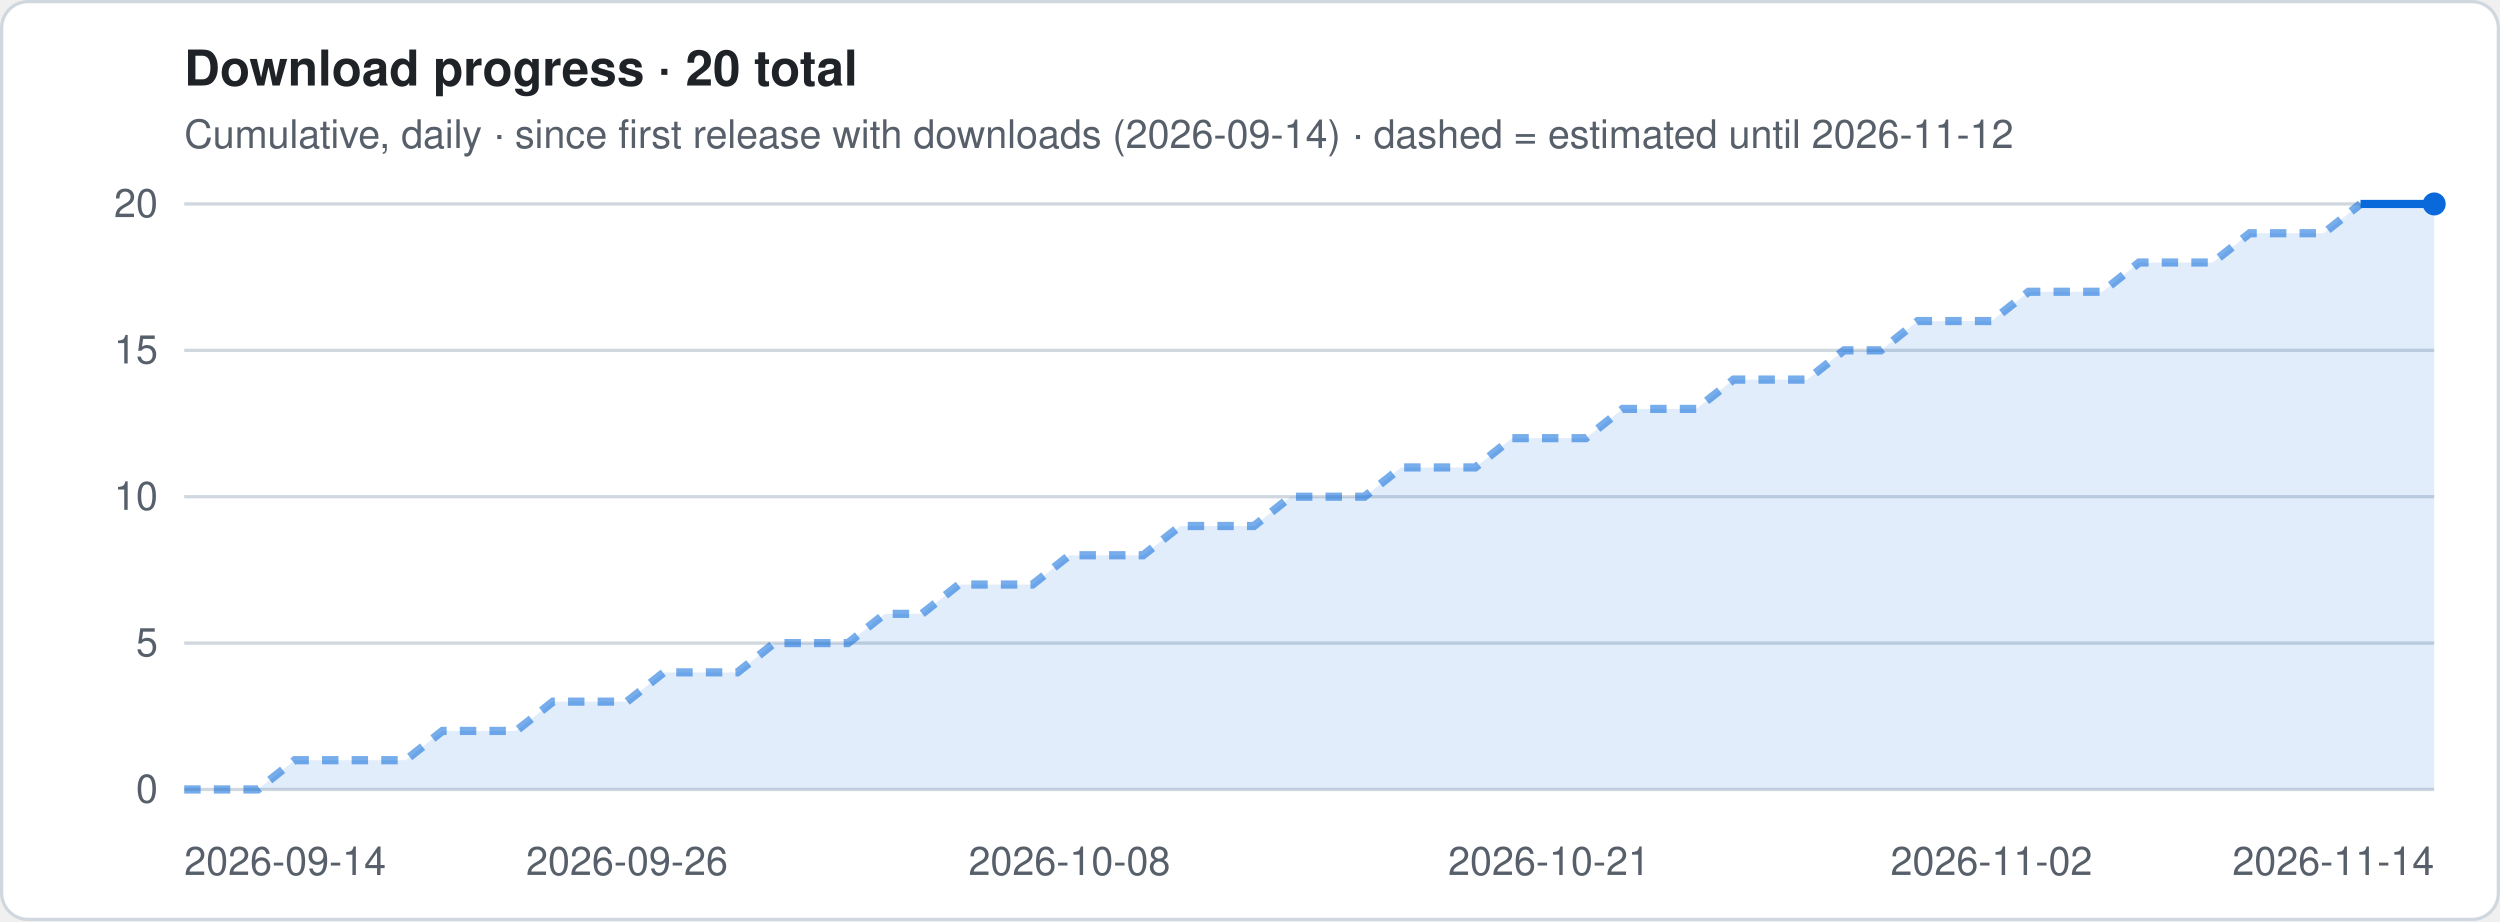
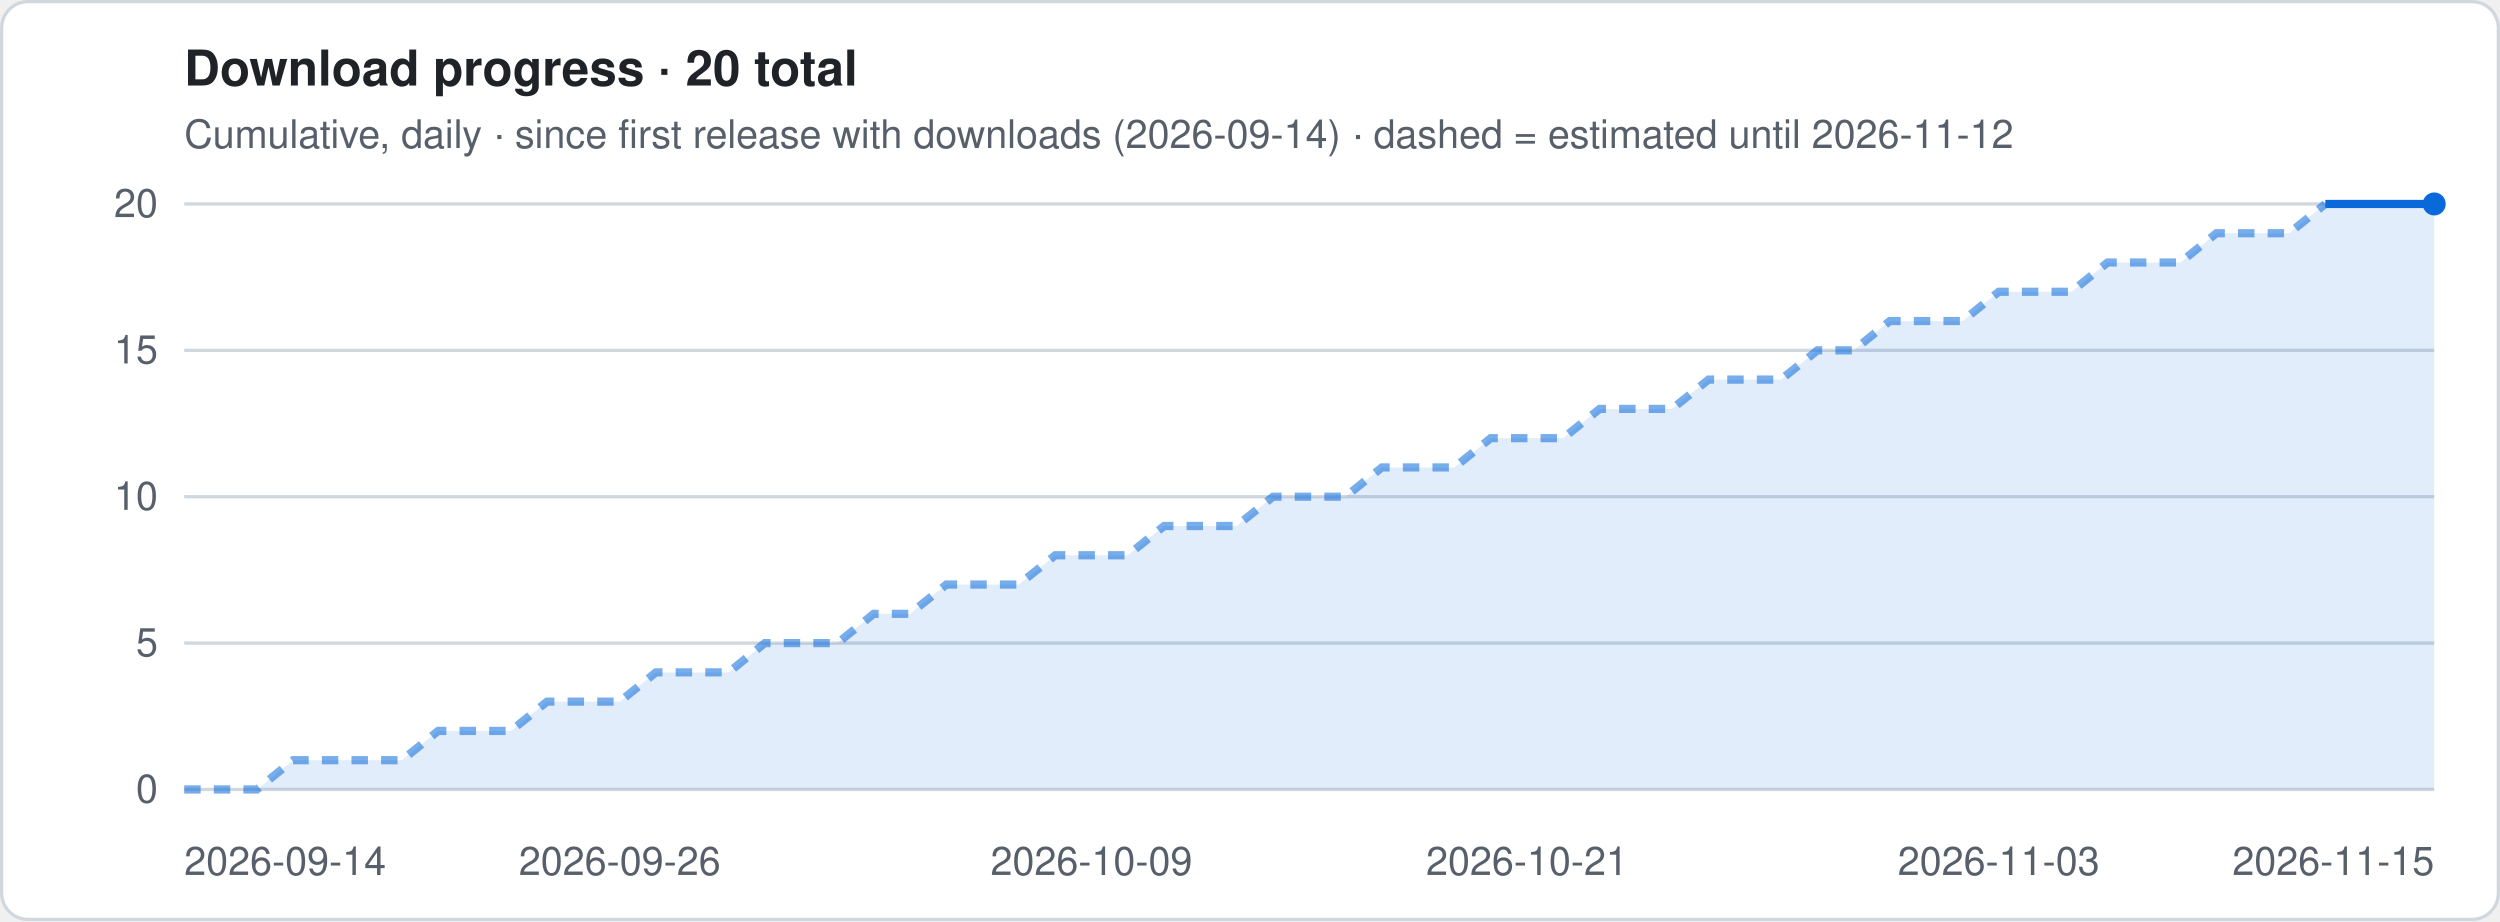
<svg xmlns="http://www.w3.org/2000/svg" viewBox="0 0 760 280" width="760" height="280" role="img" aria-label="Download progress · 20 total">
  <style>
.t{font:12px -apple-system,Segoe UI,Helvetica,Arial,sans-serif;fill:#57606a}.h{font:600 15px -apple-system,Segoe UI,Helvetica,Arial,sans-serif;fill:#1f2328}
.g{stroke:#d0d7de;stroke-width:1}.ln{stroke:#0969da;stroke-width:2.5;stroke-linejoin:round;fill:none}
.es{stroke:#0969da;stroke-width:2.5;stroke-dasharray:5 4;opacity:.55;fill:none}
.a{fill:#0969da;opacity:.12}.b{fill:#0969da}.bg{fill:#fff;stroke:#d0d7de}
@media (prefers-color-scheme:dark){.t{fill:#9198a1}.h{fill:#f0f6fc}.g{stroke:#3d444d}.ln,.es{stroke:#4493f8}.a,.b{fill:#4493f8}.bg{fill:#0d1117;stroke:#3d444d}}
</style>
  <rect x=".5" y=".5" width="759" height="279" rx="8" class="bg" />
  <text x="56" y="26" class="h">Download progress · 20 total</text>
  <text x="56" y="45" class="t">Cumulative, daily · since first release with downloads (2026-09-14) · dashed = estimated until 2026-11-12</text>
  <line x1="56" x2="740" y1="240.0" y2="240.0" class="g" />
  <text x="48" y="244.0" class="t" text-anchor="end">0</text>
  <line x1="56" x2="740" y1="195.5" y2="195.5" class="g" />
  <text x="48" y="199.5" class="t" text-anchor="end">5</text>
  <line x1="56" x2="740" y1="151.0" y2="151.0" class="g" />
  <text x="48" y="155.0" class="t" text-anchor="end">10</text>
  <line x1="56" x2="740" y1="106.5" y2="106.5" class="g" />
  <text x="48" y="110.5" class="t" text-anchor="end">15</text>
  <line x1="56" x2="740" y1="62.0" y2="62.0" class="g" />
  <text x="48" y="66.0" class="t" text-anchor="end">20</text>
-   <polygon points="56.0,240 56.0,240.0 67.2,240.0 78.4,240.0 89.6,231.1 100.9,231.1 112.1,231.1 123.3,231.1 134.5,222.2 145.7,222.2 156.9,222.2 168.1,213.3 179.3,213.3 190.6,213.3 201.8,204.4 213.0,204.4 224.2,204.4 235.4,195.5 246.6,195.5 257.8,195.5 269.0,186.6 280.3,186.6 291.5,177.7 302.7,177.7 313.9,177.7 325.1,168.8 336.3,168.8 347.5,168.8 358.8,159.9 370.0,159.9 381.2,159.9 392.4,151.0 403.6,151.0 414.8,151.0 426.0,142.1 437.2,142.1 448.5,142.1 459.7,133.2 470.9,133.2 482.1,133.2 493.3,124.3 504.5,124.3 515.7,124.3 527.0,115.4 538.2,115.4 549.4,115.4 560.6,106.5 571.8,106.5 583.0,97.6 594.2,97.6 605.4,97.6 616.7,88.7 627.9,88.7 639.1,88.7 650.3,79.8 661.5,79.8 672.7,79.8 683.9,70.9 695.1,70.9 706.4,70.9 717.6,62.0 728.8,62.0 740.0,62.0 740.0,240" class="a" />
-   <polyline points="56.0,240.0 67.2,240.0 78.4,240.0 89.6,231.1 100.9,231.1 112.1,231.1 123.3,231.1 134.5,222.2 145.7,222.2 156.9,222.2 168.1,213.3 179.3,213.3 190.6,213.3 201.8,204.4 213.0,204.4 224.2,204.4 235.4,195.5 246.6,195.5 257.8,195.5 269.0,186.6 280.3,186.6 291.5,177.7 302.7,177.7 313.9,177.7 325.1,168.8 336.3,168.8 347.5,168.8 358.8,159.9 370.0,159.9 381.2,159.9 392.4,151.0 403.6,151.0 414.8,151.0 426.0,142.1 437.2,142.1 448.5,142.1 459.7,133.2 470.9,133.2 482.1,133.2 493.3,124.3 504.5,124.3 515.7,124.3 527.0,115.4 538.2,115.4 549.4,115.4 560.6,106.5 571.8,106.5 583.0,97.6 594.2,97.6 605.4,97.6 616.7,88.7 627.9,88.7 639.1,88.7 650.3,79.8 661.5,79.8 672.7,79.8 683.9,70.9 695.1,70.9 706.4,70.9 717.6,62.0" class="es" />
-   <polyline points="717.6,62.0 728.8,62.0 740.0,62.0" class="ln" />
+   <polygon points="56.0,240 56.0,240.0 67.0,240.0 78.1,240.0 89.1,231.1 100.1,231.1 111.2,231.1 122.2,231.1 133.2,222.2 144.3,222.2 155.3,222.2 166.3,213.3 177.4,213.3 188.4,213.3 199.4,204.4 210.5,204.4 221.5,204.4 232.5,195.5 243.5,195.5 254.6,195.5 265.6,186.6 276.6,186.6 287.7,177.7 298.7,177.7 309.7,177.7 320.8,168.8 331.8,168.8 342.8,168.8 353.9,159.9 364.9,159.9 375.9,159.9 387.0,151.0 398.0,151.0 409.0,151.0 420.1,142.1 431.1,142.1 442.1,142.1 453.2,133.2 464.2,133.2 475.2,133.2 486.3,124.3 497.3,124.3 508.3,124.3 519.4,115.4 530.4,115.4 541.4,115.4 552.5,106.5 563.5,106.5 574.5,97.6 585.5,97.6 596.6,97.6 607.6,88.7 618.6,88.7 629.7,88.7 640.7,79.8 651.7,79.8 662.8,79.8 673.8,70.9 684.8,70.9 695.9,70.9 706.9,62.0 717.9,62.0 729.0,62.0 740.0,62.0 740.0,240" class="a" />
+   <polyline points="56.0,240.0 67.0,240.0 78.1,240.0 89.1,231.1 100.1,231.1 111.2,231.1 122.2,231.1 133.2,222.2 144.3,222.2 155.3,222.2 166.3,213.3 177.4,213.3 188.4,213.3 199.4,204.4 210.5,204.4 221.5,204.4 232.5,195.5 243.5,195.5 254.6,195.5 265.6,186.6 276.6,186.6 287.7,177.7 298.7,177.7 309.7,177.7 320.8,168.8 331.8,168.8 342.8,168.8 353.9,159.9 364.9,159.9 375.9,159.9 387.0,151.0 398.0,151.0 409.0,151.0 420.1,142.1 431.1,142.1 442.1,142.1 453.2,133.2 464.2,133.2 475.2,133.2 486.3,124.3 497.3,124.3 508.3,124.3 519.4,115.4 530.4,115.4 541.4,115.4 552.5,106.5 563.5,106.5 574.5,97.6 585.5,97.6 596.6,97.6 607.6,88.7 618.6,88.7 629.7,88.7 640.7,79.8 651.7,79.8 662.8,79.8 673.8,70.9 684.8,70.9 695.9,70.9 706.9,62.0" class="es" />
+   <polyline points="706.9,62.0 717.9,62.0 729.0,62.0 740.0,62.0" class="ln" />
  <circle cx="740.0" cy="62.0" r="3.5" class="b" />
  <text x="56.0" y="266" class="t" text-anchor="start">2026-09-14</text>
-   <text x="190.6" y="266" class="t" text-anchor="middle">2026-09-26</text>
-   <text x="325.1" y="266" class="t" text-anchor="middle">2026-10-08</text>
-   <text x="470.9" y="266" class="t" text-anchor="middle">2026-10-21</text>
-   <text x="605.4" y="266" class="t" text-anchor="middle">2026-11-02</text>
-   <text x="740.0" y="266" class="t" text-anchor="end">2026-11-14</text>
+   <text x="188.4" y="266" class="t" text-anchor="middle">2026-09-26</text>
+   <text x="331.8" y="266" class="t" text-anchor="middle">2026-10-09</text>
+   <text x="464.2" y="266" class="t" text-anchor="middle">2026-10-21</text>
+   <text x="607.6" y="266" class="t" text-anchor="middle">2026-11-03</text>
+   <text x="740.0" y="266" class="t" text-anchor="end">2026-11-15</text>
</svg>
